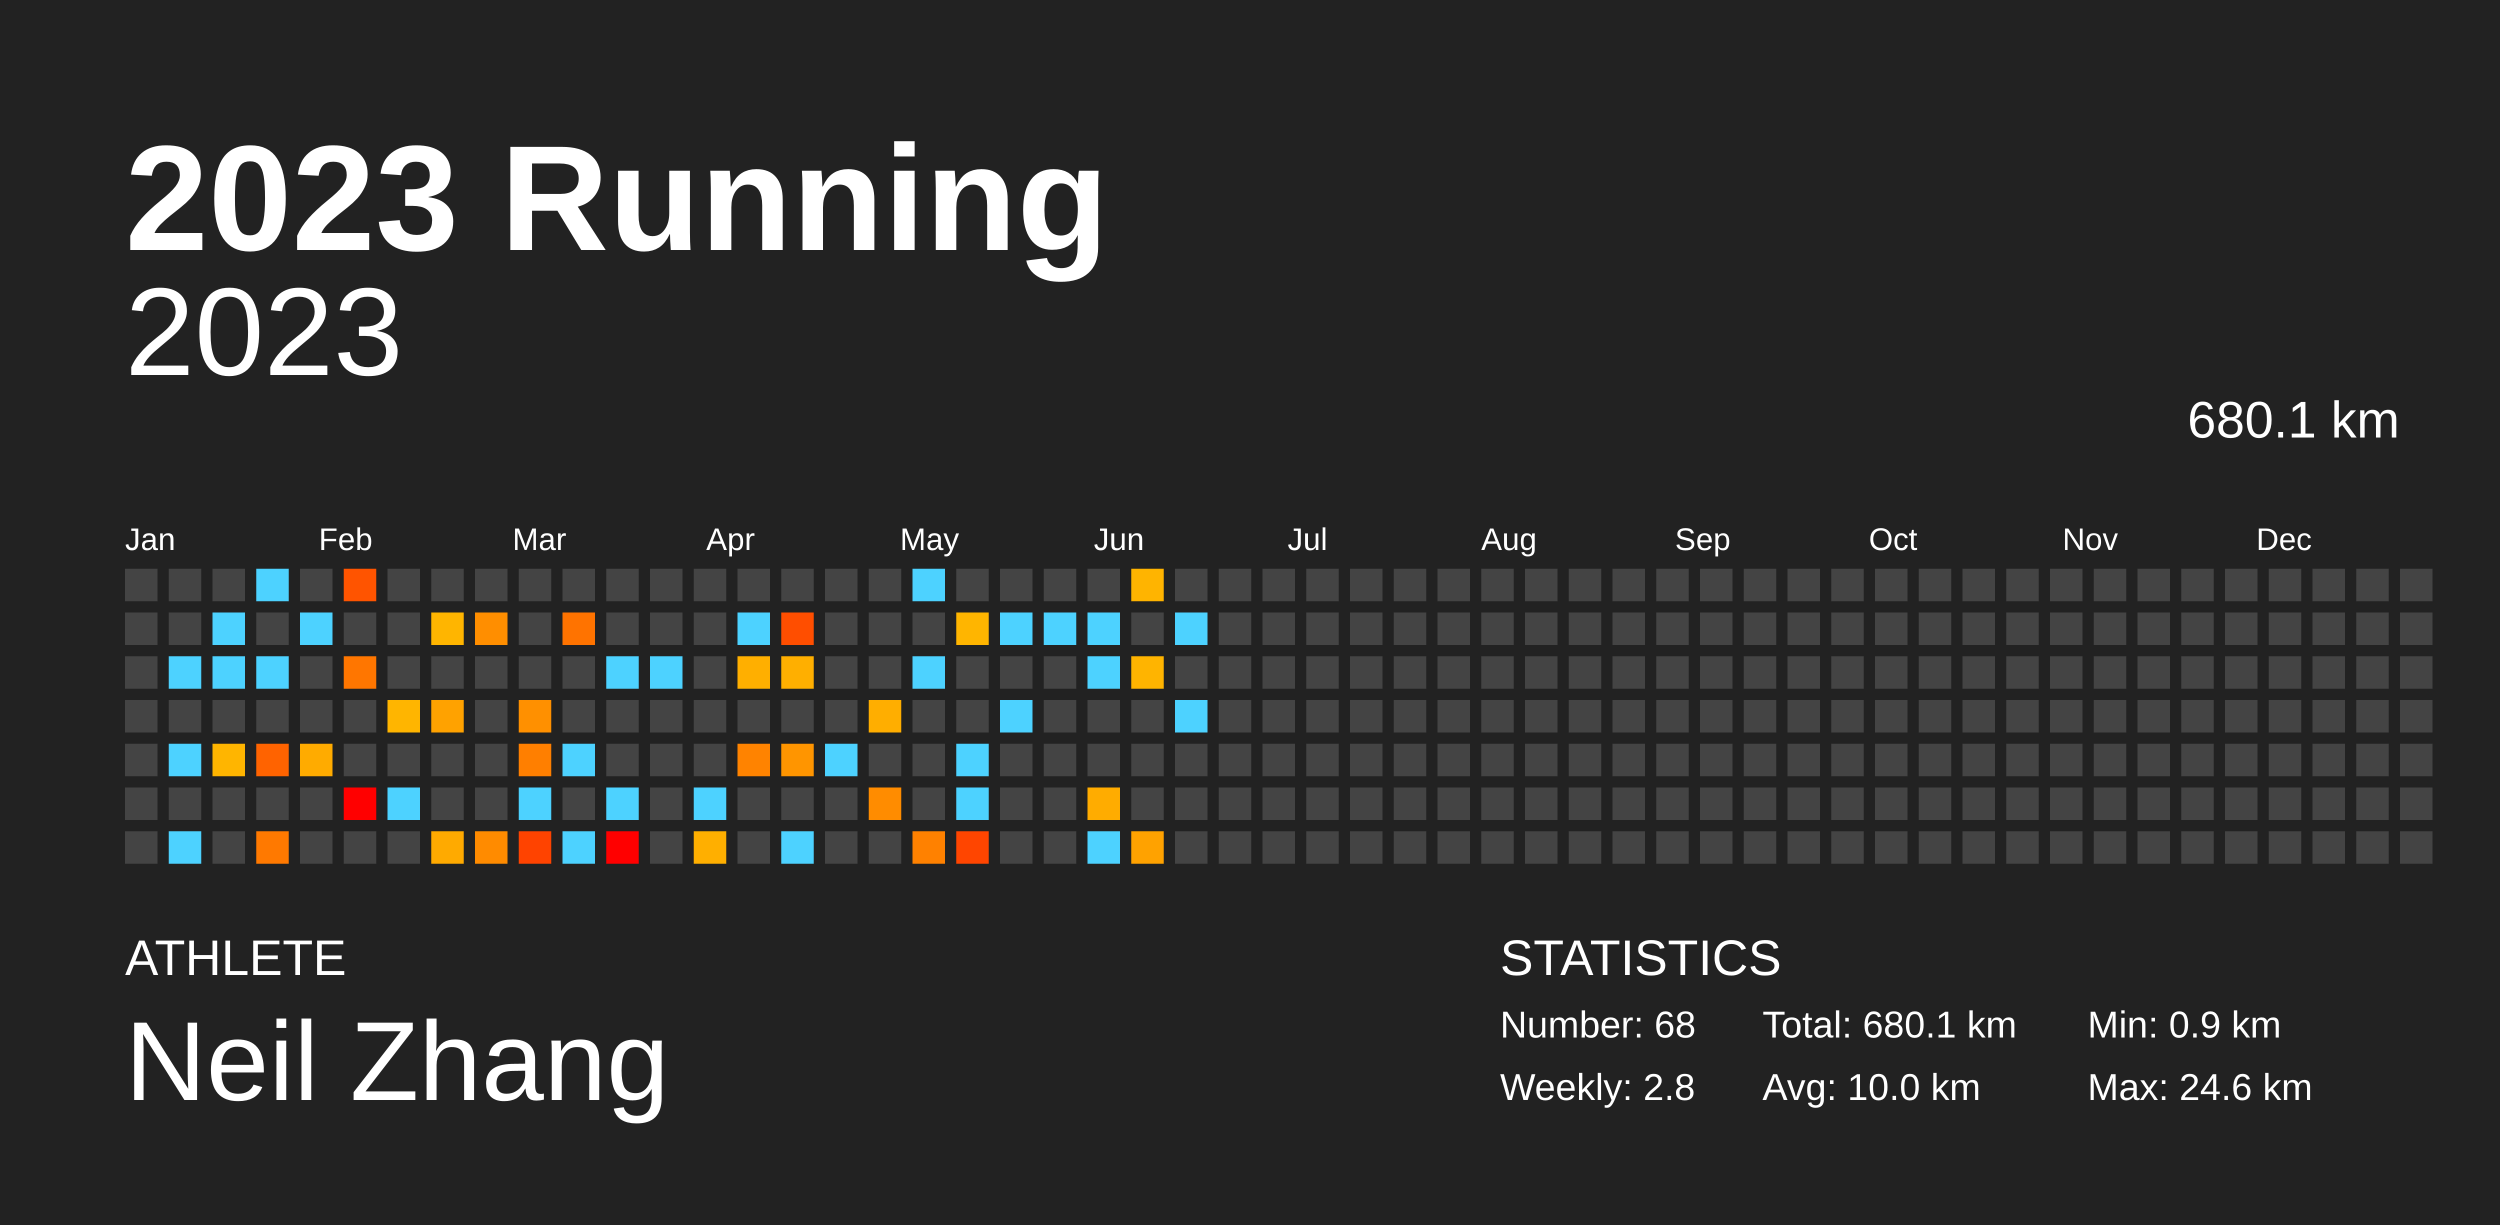
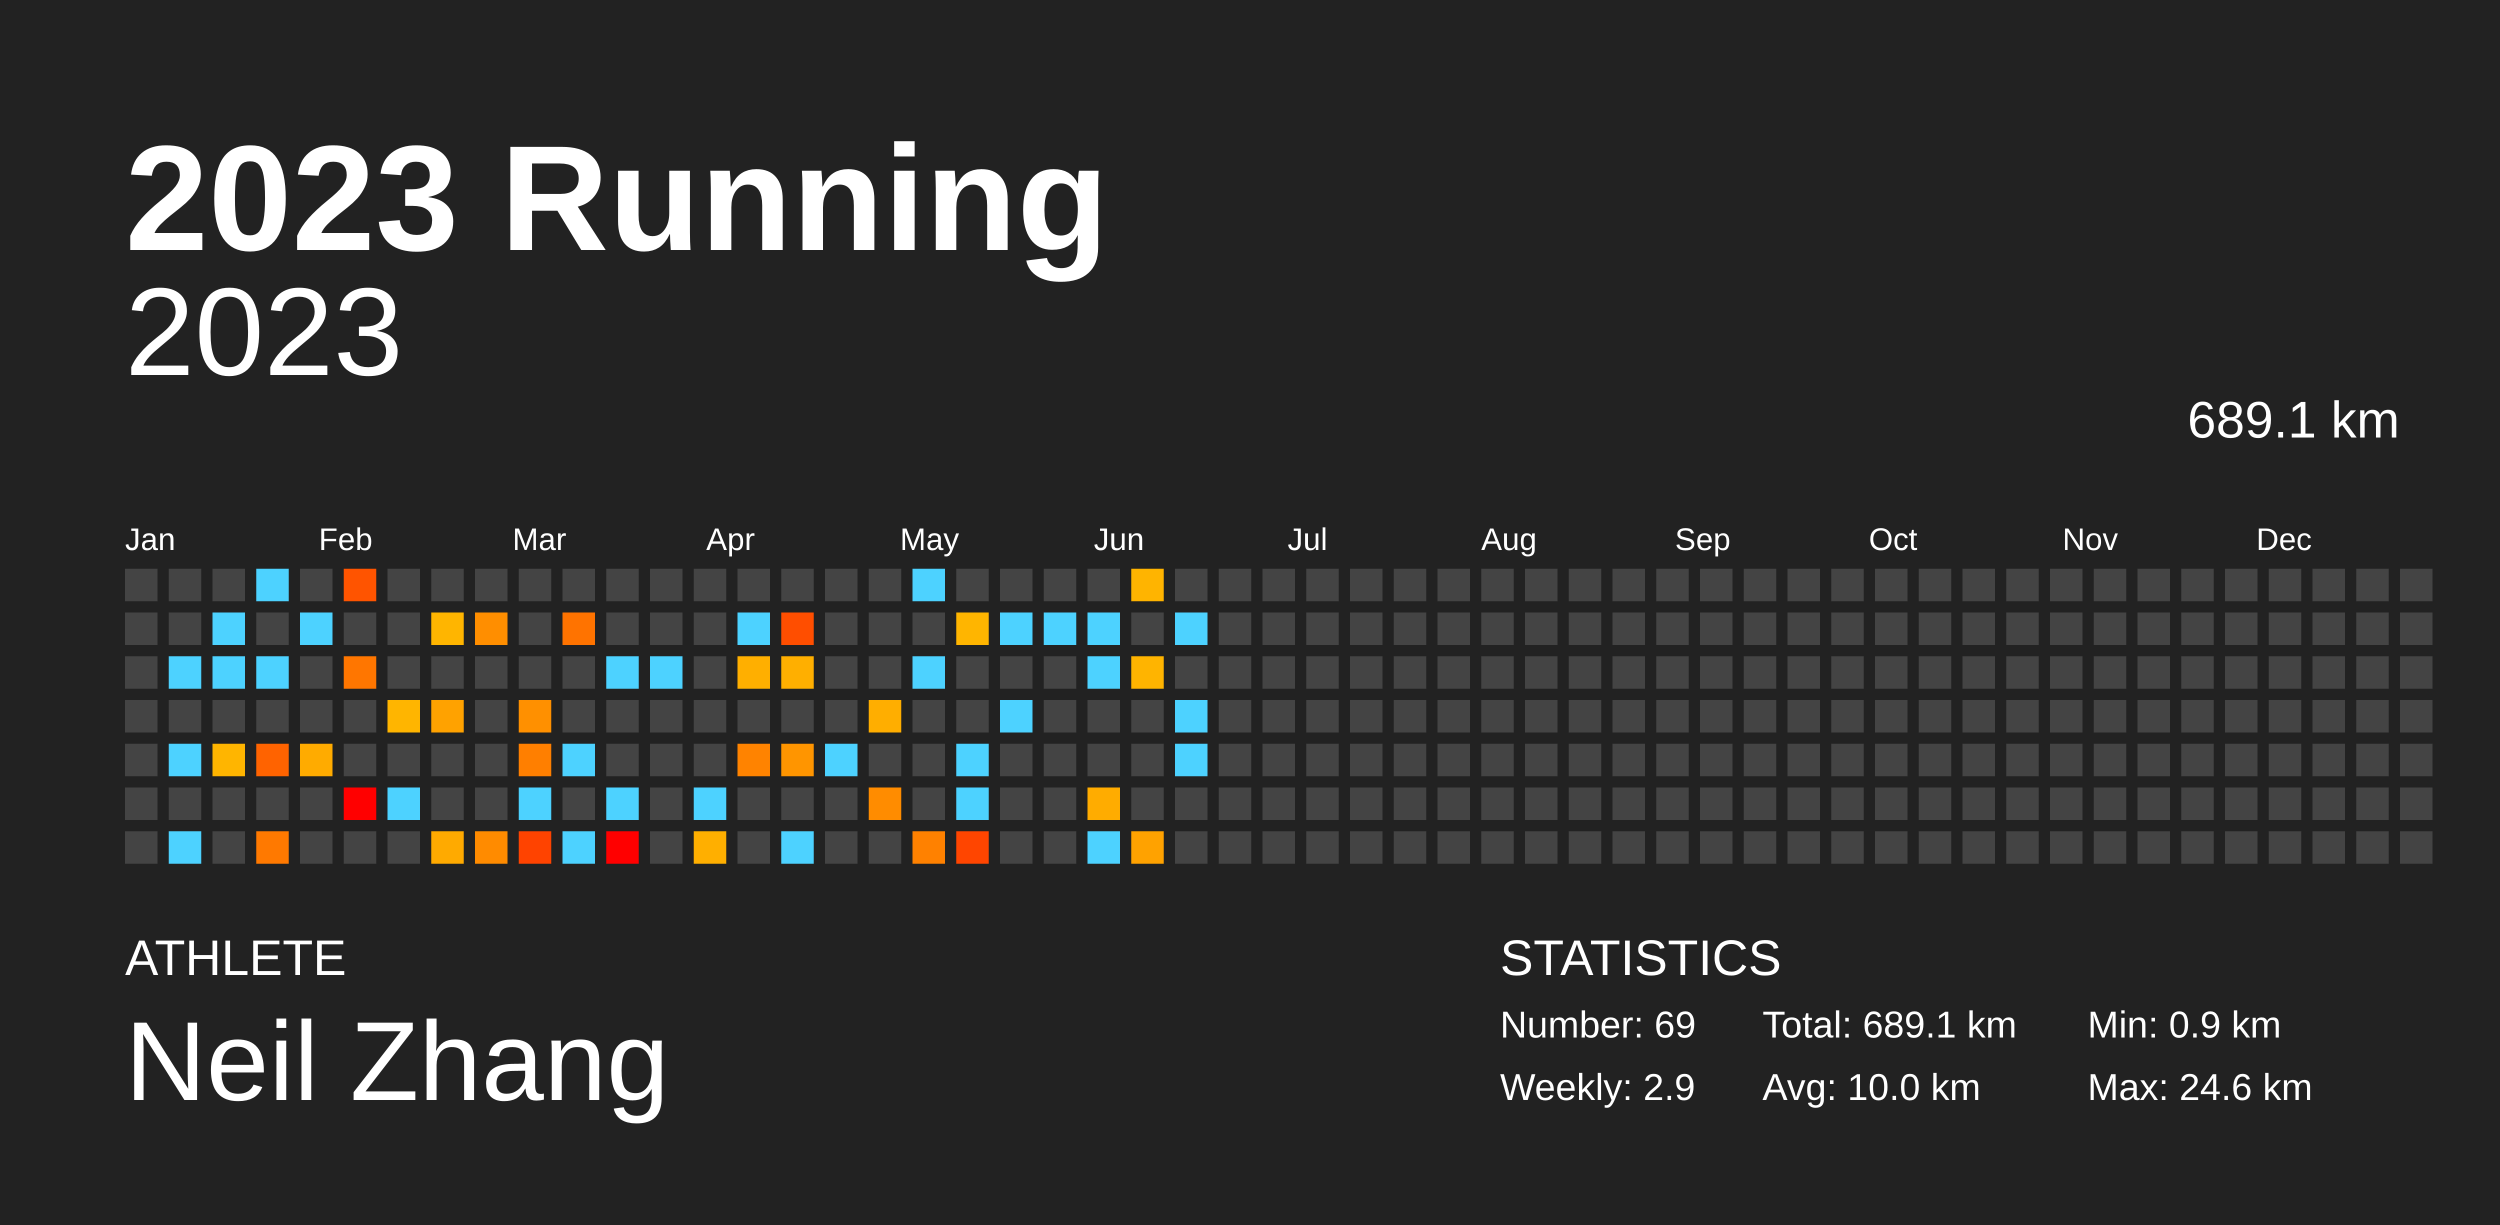
<svg xmlns="http://www.w3.org/2000/svg" baseProfile="full" height="98mm" version="1.1" viewBox="0,0,200,98" width="200mm">
  <defs />
  <rect fill="#222222" height="98" width="200" x="0" y="0" />
  <text fill="#FFFFFF" style="font-size:12px; font-family:Arial; font-weight:bold;" x="10" y="20">2023 Running</text>
  <text fill="#FFFFFF" style="font-size:4px; font-family:Arial" x="10" y="78">ATHLETE</text>
  <text fill="#FFFFFF" style="font-size:9px; font-family:Arial" x="10" y="88">Neil Zhang</text>
  <text fill="#FFFFFF" style="font-size:4px; font-family:Arial" x="120" y="78">STATISTICS</text>
-   <text fill="#FFFFFF" style="font-size:3px; font-family:Arial" x="120" y="83">Number: 68</text>
-   <text fill="#FFFFFF" style="font-size:3px; font-family:Arial" x="120" y="88">Weekly: 2.8</text>
-   <text fill="#FFFFFF" style="font-size:3px; font-family:Arial" x="141" y="83">Total: 680.1 km</text>
+   <text fill="#FFFFFF" style="font-size:3px; font-family:Arial" x="120" y="83">Number: 69</text>
+   <text fill="#FFFFFF" style="font-size:3px; font-family:Arial" x="120" y="88">Weekly: 2.9</text>
+   <text fill="#FFFFFF" style="font-size:3px; font-family:Arial" x="141" y="83">Total: 689.1 km</text>
  <text fill="#FFFFFF" style="font-size:3px; font-family:Arial" x="141" y="88">Avg: 10.0 km</text>
  <text fill="#FFFFFF" style="font-size:3px; font-family:Arial" x="167" y="83">Min: 0.9 km</text>
  <text fill="#FFFFFF" style="font-size:3px; font-family:Arial" x="167" y="88">Max: 24.6 km</text>
  <text alignment-baseline="hanging" fill="#FFFFFF" style="font-size:10.0px; font-family:Arial;" x="10" y="30">2023</text>
-   <text alignment-baseline="hanging" fill="#FFFFFF" style="font-size:4.125px; font-family:Arial;" x="175" y="35">680.1 km</text>
+   <text alignment-baseline="hanging" fill="#FFFFFF" style="font-size:4.125px; font-family:Arial;" x="175" y="35">689.1 km</text>
  <text fill="#FFFFFF" style="font-size:2.5px; font-family:Arial" x="10.0" y="44">Jan</text>
  <text fill="#FFFFFF" style="font-size:2.5px; font-family:Arial" x="25.5" y="44">Feb</text>
  <text fill="#FFFFFF" style="font-size:2.5px; font-family:Arial" x="41.0" y="44">Mar</text>
  <text fill="#FFFFFF" style="font-size:2.5px; font-family:Arial" x="56.5" y="44">Apr</text>
  <text fill="#FFFFFF" style="font-size:2.5px; font-family:Arial" x="72.0" y="44">May</text>
  <text fill="#FFFFFF" style="font-size:2.5px; font-family:Arial" x="87.5" y="44">Jun</text>
  <text fill="#FFFFFF" style="font-size:2.5px; font-family:Arial" x="103.0" y="44">Jul</text>
  <text fill="#FFFFFF" style="font-size:2.5px; font-family:Arial" x="118.5" y="44">Aug</text>
  <text fill="#FFFFFF" style="font-size:2.5px; font-family:Arial" x="134.0" y="44">Sep</text>
  <text fill="#FFFFFF" style="font-size:2.5px; font-family:Arial" x="149.5" y="44">Oct</text>
  <text fill="#FFFFFF" style="font-size:2.5px; font-family:Arial" x="165.0" y="44">Nov</text>
  <text fill="#FFFFFF" style="font-size:2.5px; font-family:Arial" x="180.5" y="44">Dec</text>
  <rect fill="#444444" height="2.6" width="2.6" x="10.0" y="45.5" />
  <rect fill="#444444" height="2.6" width="2.6" x="10.0" y="49.0" />
  <rect fill="#444444" height="2.6" width="2.6" x="10.0" y="52.5" />
  <rect fill="#444444" height="2.6" width="2.6" x="10.0" y="56.0" />
  <rect fill="#444444" height="2.6" width="2.6" x="10.0" y="59.5" />
  <rect fill="#444444" height="2.6" width="2.6" x="10.0" y="63.0" />
  <rect fill="#444444" height="2.6" width="2.6" x="10.0" y="66.5" />
  <rect fill="#444444" height="2.6" width="2.6" x="13.5" y="45.5" />
  <rect fill="#444444" height="2.6" width="2.6" x="13.5" y="49.0" />
  <rect fill="#4dd2ff" height="2.6" width="2.6" x="13.5" y="52.5" />
  <rect fill="#444444" height="2.6" width="2.6" x="13.5" y="56.0" />
  <rect fill="#4dd2ff" height="2.6" width="2.6" x="13.5" y="59.5" />
  <rect fill="#444444" height="2.6" width="2.6" x="13.5" y="63.0" />
  <rect fill="#4dd2ff" height="2.6" width="2.6" x="13.5" y="66.5" />
  <rect fill="#444444" height="2.6" width="2.6" x="17.0" y="45.5" />
  <rect fill="#4dd2ff" height="2.6" width="2.6" x="17.0" y="49.0" />
  <rect fill="#4dd2ff" height="2.6" width="2.6" x="17.0" y="52.5" />
  <rect fill="#444444" height="2.6" width="2.6" x="17.0" y="56.0" />
  <rect fill="#ffb500" height="2.6" width="2.6" x="17.0" y="59.5" />
  <rect fill="#444444" height="2.6" width="2.6" x="17.0" y="63.0" />
  <rect fill="#444444" height="2.6" width="2.6" x="17.0" y="66.5" />
  <rect fill="#4dd2ff" height="2.6" width="2.6" x="20.5" y="45.5" />
  <rect fill="#444444" height="2.6" width="2.6" x="20.5" y="49.0" />
  <rect fill="#4dd2ff" height="2.6" width="2.6" x="20.5" y="52.5" />
  <rect fill="#444444" height="2.6" width="2.6" x="20.5" y="56.0" />
  <rect fill="#ff6300" height="2.6" width="2.6" x="20.5" y="59.5" />
  <rect fill="#444444" height="2.6" width="2.6" x="20.5" y="63.0" />
  <rect fill="#ff7900" height="2.6" width="2.6" x="20.5" y="66.5" />
  <rect fill="#444444" height="2.6" width="2.6" x="24.0" y="45.5" />
  <rect fill="#4dd2ff" height="2.6" width="2.6" x="24.0" y="49.0" />
  <rect fill="#444444" height="2.6" width="2.6" x="24.0" y="52.5" />
  <rect fill="#444444" height="2.6" width="2.6" x="24.0" y="56.0" />
  <rect fill="#ffab00" height="2.6" width="2.6" x="24.0" y="59.5" />
  <rect fill="#444444" height="2.6" width="2.6" x="24.0" y="63.0" />
  <rect fill="#444444" height="2.6" width="2.6" x="24.0" y="66.5" />
  <rect fill="#ff5400" height="2.6" width="2.6" x="27.5" y="45.5" />
  <rect fill="#444444" height="2.6" width="2.6" x="27.5" y="49.0" />
  <rect fill="#ff7600" height="2.6" width="2.6" x="27.5" y="52.5" />
  <rect fill="#444444" height="2.6" width="2.6" x="27.5" y="56.0" />
  <rect fill="#444444" height="2.6" width="2.6" x="27.5" y="59.5" />
  <rect fill="red" height="2.6" width="2.6" x="27.5" y="63.0" />
  <rect fill="#444444" height="2.6" width="2.6" x="27.5" y="66.5" />
  <rect fill="#444444" height="2.6" width="2.6" x="31.0" y="45.5" />
  <rect fill="#444444" height="2.6" width="2.6" x="31.0" y="49.0" />
  <rect fill="#444444" height="2.6" width="2.6" x="31.0" y="52.5" />
  <rect fill="#ffb500" height="2.6" width="2.6" x="31.0" y="56.0" />
  <rect fill="#444444" height="2.6" width="2.6" x="31.0" y="59.5" />
  <rect fill="#4dd2ff" height="2.6" width="2.6" x="31.0" y="63.0" />
  <rect fill="#444444" height="2.6" width="2.6" x="31.0" y="66.5" />
  <rect fill="#444444" height="2.6" width="2.6" x="34.5" y="45.5" />
  <rect fill="#ffb500" height="2.6" width="2.6" x="34.5" y="49.0" />
  <rect fill="#444444" height="2.6" width="2.6" x="34.5" y="52.5" />
  <rect fill="#ffa200" height="2.6" width="2.6" x="34.5" y="56.0" />
  <rect fill="#444444" height="2.6" width="2.6" x="34.5" y="59.5" />
  <rect fill="#444444" height="2.6" width="2.6" x="34.5" y="63.0" />
  <rect fill="#ffaa00" height="2.6" width="2.6" x="34.5" y="66.5" />
  <rect fill="#444444" height="2.6" width="2.6" x="38.0" y="45.5" />
  <rect fill="#ff8e00" height="2.6" width="2.6" x="38.0" y="49.0" />
  <rect fill="#444444" height="2.6" width="2.6" x="38.0" y="52.5" />
  <rect fill="#444444" height="2.6" width="2.6" x="38.0" y="56.0" />
  <rect fill="#444444" height="2.6" width="2.6" x="38.0" y="59.5" />
  <rect fill="#444444" height="2.6" width="2.6" x="38.0" y="63.0" />
  <rect fill="#ff8b00" height="2.6" width="2.6" x="38.0" y="66.5" />
  <rect fill="#444444" height="2.6" width="2.6" x="41.5" y="45.5" />
  <rect fill="#444444" height="2.6" width="2.6" x="41.5" y="49.0" />
  <rect fill="#444444" height="2.6" width="2.6" x="41.5" y="52.5" />
  <rect fill="#ff9000" height="2.6" width="2.6" x="41.5" y="56.0" />
  <rect fill="#ff7f00" height="2.6" width="2.6" x="41.5" y="59.5" />
  <rect fill="#4dd2ff" height="2.6" width="2.6" x="41.5" y="63.0" />
  <rect fill="#ff4300" height="2.6" width="2.6" x="41.5" y="66.5" />
  <rect fill="#444444" height="2.6" width="2.6" x="45.0" y="45.5" />
  <rect fill="#ff7300" height="2.6" width="2.6" x="45.0" y="49.0" />
  <rect fill="#444444" height="2.6" width="2.6" x="45.0" y="52.5" />
  <rect fill="#444444" height="2.6" width="2.6" x="45.0" y="56.0" />
  <rect fill="#4dd2ff" height="2.6" width="2.6" x="45.0" y="59.5" />
  <rect fill="#444444" height="2.6" width="2.6" x="45.0" y="63.0" />
  <rect fill="#4dd2ff" height="2.6" width="2.6" x="45.0" y="66.5" />
  <rect fill="#444444" height="2.6" width="2.6" x="48.5" y="45.5" />
  <rect fill="#444444" height="2.6" width="2.6" x="48.5" y="49.0" />
  <rect fill="#4dd2ff" height="2.6" width="2.6" x="48.5" y="52.5" />
  <rect fill="#444444" height="2.6" width="2.6" x="48.5" y="56.0" />
  <rect fill="#444444" height="2.6" width="2.6" x="48.5" y="59.5" />
  <rect fill="#4dd2ff" height="2.6" width="2.6" x="48.5" y="63.0" />
  <rect fill="red" height="2.6" width="2.6" x="48.5" y="66.5" />
  <rect fill="#444444" height="2.6" width="2.6" x="52.0" y="45.5" />
  <rect fill="#444444" height="2.6" width="2.6" x="52.0" y="49.0" />
  <rect fill="#4dd2ff" height="2.6" width="2.6" x="52.0" y="52.5" />
  <rect fill="#444444" height="2.6" width="2.6" x="52.0" y="56.0" />
  <rect fill="#444444" height="2.6" width="2.6" x="52.0" y="59.5" />
  <rect fill="#444444" height="2.6" width="2.6" x="52.0" y="63.0" />
  <rect fill="#444444" height="2.6" width="2.6" x="52.0" y="66.5" />
  <rect fill="#444444" height="2.6" width="2.6" x="55.5" y="45.5" />
  <rect fill="#444444" height="2.6" width="2.6" x="55.5" y="49.0" />
  <rect fill="#444444" height="2.6" width="2.6" x="55.5" y="52.5" />
  <rect fill="#444444" height="2.6" width="2.6" x="55.5" y="56.0" />
  <rect fill="#444444" height="2.6" width="2.6" x="55.5" y="59.5" />
  <rect fill="#4dd2ff" height="2.6" width="2.6" x="55.5" y="63.0" />
  <rect fill="#ffaf00" height="2.6" width="2.6" x="55.5" y="66.5" />
  <rect fill="#444444" height="2.6" width="2.6" x="59.0" y="45.5" />
  <rect fill="#4dd2ff" height="2.6" width="2.6" x="59.0" y="49.0" />
  <rect fill="#ffaf00" height="2.6" width="2.6" x="59.0" y="52.5" />
  <rect fill="#444444" height="2.6" width="2.6" x="59.0" y="56.0" />
  <rect fill="#ff8300" height="2.6" width="2.6" x="59.0" y="59.5" />
  <rect fill="#444444" height="2.6" width="2.6" x="59.0" y="63.0" />
  <rect fill="#444444" height="2.6" width="2.6" x="59.0" y="66.5" />
  <rect fill="#444444" height="2.6" width="2.6" x="62.5" y="45.5" />
  <rect fill="#ff4e00" height="2.6" width="2.6" x="62.5" y="49.0" />
  <rect fill="#ffaf00" height="2.6" width="2.6" x="62.5" y="52.5" />
  <rect fill="#444444" height="2.6" width="2.6" x="62.5" y="56.0" />
  <rect fill="#ff9500" height="2.6" width="2.6" x="62.5" y="59.5" />
  <rect fill="#444444" height="2.6" width="2.6" x="62.5" y="63.0" />
  <rect fill="#4dd2ff" height="2.6" width="2.6" x="62.5" y="66.5" />
  <rect fill="#444444" height="2.6" width="2.6" x="66.0" y="45.5" />
  <rect fill="#444444" height="2.6" width="2.6" x="66.0" y="49.0" />
  <rect fill="#444444" height="2.6" width="2.6" x="66.0" y="52.5" />
  <rect fill="#444444" height="2.6" width="2.6" x="66.0" y="56.0" />
  <rect fill="#4dd2ff" height="2.6" width="2.6" x="66.0" y="59.5" />
  <rect fill="#444444" height="2.6" width="2.6" x="66.0" y="63.0" />
  <rect fill="#444444" height="2.6" width="2.6" x="66.0" y="66.5" />
  <rect fill="#444444" height="2.6" width="2.6" x="69.5" y="45.5" />
  <rect fill="#444444" height="2.6" width="2.6" x="69.5" y="49.0" />
  <rect fill="#444444" height="2.6" width="2.6" x="69.5" y="52.5" />
  <rect fill="#ffae00" height="2.6" width="2.6" x="69.5" y="56.0" />
  <rect fill="#444444" height="2.6" width="2.6" x="69.5" y="59.5" />
  <rect fill="#ff8c00" height="2.6" width="2.6" x="69.5" y="63.0" />
  <rect fill="#444444" height="2.6" width="2.6" x="69.5" y="66.5" />
  <rect fill="#4dd2ff" height="2.6" width="2.6" x="73.0" y="45.5" />
  <rect fill="#444444" height="2.6" width="2.6" x="73.0" y="49.0" />
  <rect fill="#4dd2ff" height="2.6" width="2.6" x="73.0" y="52.5" />
  <rect fill="#444444" height="2.6" width="2.6" x="73.0" y="56.0" />
  <rect fill="#444444" height="2.6" width="2.6" x="73.0" y="59.5" />
  <rect fill="#444444" height="2.6" width="2.6" x="73.0" y="63.0" />
  <rect fill="#ff8100" height="2.6" width="2.6" x="73.0" y="66.5" />
  <rect fill="#444444" height="2.6" width="2.6" x="76.5" y="45.5" />
  <rect fill="#ffb500" height="2.6" width="2.6" x="76.5" y="49.0" />
  <rect fill="#444444" height="2.6" width="2.6" x="76.5" y="52.5" />
  <rect fill="#444444" height="2.6" width="2.6" x="76.5" y="56.0" />
  <rect fill="#4dd2ff" height="2.6" width="2.6" x="76.5" y="59.5" />
  <rect fill="#4dd2ff" height="2.6" width="2.6" x="76.5" y="63.0" />
  <rect fill="#ff4500" height="2.6" width="2.6" x="76.5" y="66.5" />
  <rect fill="#444444" height="2.6" width="2.6" x="80.0" y="45.5" />
  <rect fill="#4dd2ff" height="2.6" width="2.6" x="80.0" y="49.0" />
  <rect fill="#444444" height="2.6" width="2.6" x="80.0" y="52.5" />
  <rect fill="#4dd2ff" height="2.6" width="2.6" x="80.0" y="56.0" />
  <rect fill="#444444" height="2.6" width="2.6" x="80.0" y="59.5" />
  <rect fill="#444444" height="2.6" width="2.6" x="80.0" y="63.0" />
  <rect fill="#444444" height="2.6" width="2.6" x="80.0" y="66.5" />
  <rect fill="#444444" height="2.6" width="2.6" x="83.5" y="45.5" />
  <rect fill="#4dd2ff" height="2.6" width="2.6" x="83.5" y="49.0" />
  <rect fill="#444444" height="2.6" width="2.6" x="83.5" y="52.5" />
  <rect fill="#444444" height="2.6" width="2.6" x="83.5" y="56.0" />
  <rect fill="#444444" height="2.6" width="2.6" x="83.5" y="59.5" />
  <rect fill="#444444" height="2.6" width="2.6" x="83.5" y="63.0" />
  <rect fill="#444444" height="2.6" width="2.6" x="83.5" y="66.5" />
  <rect fill="#444444" height="2.6" width="2.6" x="87.0" y="45.5" />
  <rect fill="#4dd2ff" height="2.6" width="2.6" x="87.0" y="49.0" />
  <rect fill="#4dd2ff" height="2.6" width="2.6" x="87.0" y="52.5" />
  <rect fill="#444444" height="2.6" width="2.6" x="87.0" y="56.0" />
  <rect fill="#444444" height="2.6" width="2.6" x="87.0" y="59.5" />
  <rect fill="#ffac00" height="2.6" width="2.6" x="87.0" y="63.0" />
  <rect fill="#4dd2ff" height="2.6" width="2.6" x="87.0" y="66.5" />
  <rect fill="#ffb400" height="2.6" width="2.6" x="90.5" y="45.5" />
  <rect fill="#444444" height="2.6" width="2.6" x="90.5" y="49.0" />
  <rect fill="#ffb400" height="2.6" width="2.6" x="90.5" y="52.5" />
  <rect fill="#444444" height="2.6" width="2.6" x="90.5" y="56.0" />
  <rect fill="#444444" height="2.6" width="2.6" x="90.5" y="59.5" />
  <rect fill="#444444" height="2.6" width="2.6" x="90.5" y="63.0" />
  <rect fill="#ffa200" height="2.6" width="2.6" x="90.5" y="66.5" />
  <rect fill="#444444" height="2.6" width="2.6" x="94.0" y="45.5" />
  <rect fill="#4dd2ff" height="2.6" width="2.6" x="94.0" y="49.0" />
  <rect fill="#444444" height="2.6" width="2.6" x="94.0" y="52.5" />
  <rect fill="#4dd2ff" height="2.6" width="2.6" x="94.0" y="56.0" />
-   <rect fill="#444444" height="2.6" width="2.6" x="94.0" y="59.5" />
+   <rect fill="#4dd2ff" height="2.6" width="2.6" x="94.0" y="59.5" />
  <rect fill="#444444" height="2.6" width="2.6" x="94.0" y="63.0" />
  <rect fill="#444444" height="2.6" width="2.6" x="94.0" y="66.5" />
  <rect fill="#444444" height="2.6" width="2.6" x="97.5" y="45.5" />
  <rect fill="#444444" height="2.6" width="2.6" x="97.5" y="49.0" />
  <rect fill="#444444" height="2.6" width="2.6" x="97.5" y="52.5" />
  <rect fill="#444444" height="2.6" width="2.6" x="97.5" y="56.0" />
  <rect fill="#444444" height="2.6" width="2.6" x="97.5" y="59.5" />
  <rect fill="#444444" height="2.6" width="2.6" x="97.5" y="63.0" />
  <rect fill="#444444" height="2.6" width="2.6" x="97.5" y="66.5" />
  <rect fill="#444444" height="2.6" width="2.6" x="101.0" y="45.5" />
  <rect fill="#444444" height="2.6" width="2.6" x="101.0" y="49.0" />
  <rect fill="#444444" height="2.6" width="2.6" x="101.0" y="52.5" />
  <rect fill="#444444" height="2.6" width="2.6" x="101.0" y="56.0" />
  <rect fill="#444444" height="2.6" width="2.6" x="101.0" y="59.5" />
  <rect fill="#444444" height="2.6" width="2.6" x="101.0" y="63.0" />
  <rect fill="#444444" height="2.6" width="2.6" x="101.0" y="66.5" />
  <rect fill="#444444" height="2.6" width="2.6" x="104.5" y="45.5" />
  <rect fill="#444444" height="2.6" width="2.6" x="104.5" y="49.0" />
  <rect fill="#444444" height="2.6" width="2.6" x="104.5" y="52.5" />
  <rect fill="#444444" height="2.6" width="2.6" x="104.5" y="56.0" />
  <rect fill="#444444" height="2.6" width="2.6" x="104.5" y="59.5" />
  <rect fill="#444444" height="2.6" width="2.6" x="104.5" y="63.0" />
  <rect fill="#444444" height="2.6" width="2.6" x="104.5" y="66.5" />
  <rect fill="#444444" height="2.6" width="2.6" x="108.0" y="45.5" />
  <rect fill="#444444" height="2.6" width="2.6" x="108.0" y="49.0" />
  <rect fill="#444444" height="2.6" width="2.6" x="108.0" y="52.5" />
  <rect fill="#444444" height="2.6" width="2.6" x="108.0" y="56.0" />
  <rect fill="#444444" height="2.6" width="2.6" x="108.0" y="59.5" />
  <rect fill="#444444" height="2.6" width="2.6" x="108.0" y="63.0" />
  <rect fill="#444444" height="2.6" width="2.6" x="108.0" y="66.5" />
  <rect fill="#444444" height="2.6" width="2.6" x="111.5" y="45.5" />
  <rect fill="#444444" height="2.6" width="2.6" x="111.5" y="49.0" />
  <rect fill="#444444" height="2.6" width="2.6" x="111.5" y="52.5" />
  <rect fill="#444444" height="2.6" width="2.6" x="111.5" y="56.0" />
  <rect fill="#444444" height="2.6" width="2.6" x="111.5" y="59.5" />
  <rect fill="#444444" height="2.6" width="2.6" x="111.5" y="63.0" />
  <rect fill="#444444" height="2.6" width="2.6" x="111.5" y="66.5" />
  <rect fill="#444444" height="2.6" width="2.6" x="115.0" y="45.5" />
  <rect fill="#444444" height="2.6" width="2.6" x="115.0" y="49.0" />
  <rect fill="#444444" height="2.6" width="2.6" x="115.0" y="52.5" />
  <rect fill="#444444" height="2.6" width="2.6" x="115.0" y="56.0" />
  <rect fill="#444444" height="2.6" width="2.6" x="115.0" y="59.5" />
  <rect fill="#444444" height="2.6" width="2.6" x="115.0" y="63.0" />
  <rect fill="#444444" height="2.6" width="2.6" x="115.0" y="66.5" />
  <rect fill="#444444" height="2.6" width="2.6" x="118.5" y="45.5" />
  <rect fill="#444444" height="2.6" width="2.6" x="118.5" y="49.0" />
  <rect fill="#444444" height="2.6" width="2.6" x="118.5" y="52.5" />
  <rect fill="#444444" height="2.6" width="2.6" x="118.5" y="56.0" />
  <rect fill="#444444" height="2.6" width="2.6" x="118.5" y="59.5" />
  <rect fill="#444444" height="2.6" width="2.6" x="118.5" y="63.0" />
  <rect fill="#444444" height="2.6" width="2.6" x="118.5" y="66.5" />
  <rect fill="#444444" height="2.6" width="2.6" x="122.0" y="45.5" />
  <rect fill="#444444" height="2.6" width="2.6" x="122.0" y="49.0" />
  <rect fill="#444444" height="2.6" width="2.6" x="122.0" y="52.5" />
  <rect fill="#444444" height="2.6" width="2.6" x="122.0" y="56.0" />
  <rect fill="#444444" height="2.6" width="2.6" x="122.0" y="59.5" />
  <rect fill="#444444" height="2.6" width="2.6" x="122.0" y="63.0" />
  <rect fill="#444444" height="2.6" width="2.6" x="122.0" y="66.5" />
  <rect fill="#444444" height="2.6" width="2.6" x="125.5" y="45.5" />
  <rect fill="#444444" height="2.6" width="2.6" x="125.5" y="49.0" />
  <rect fill="#444444" height="2.6" width="2.6" x="125.5" y="52.5" />
  <rect fill="#444444" height="2.6" width="2.6" x="125.5" y="56.0" />
  <rect fill="#444444" height="2.6" width="2.6" x="125.5" y="59.5" />
  <rect fill="#444444" height="2.6" width="2.6" x="125.5" y="63.0" />
  <rect fill="#444444" height="2.6" width="2.6" x="125.5" y="66.5" />
  <rect fill="#444444" height="2.6" width="2.6" x="129.0" y="45.5" />
  <rect fill="#444444" height="2.6" width="2.6" x="129.0" y="49.0" />
  <rect fill="#444444" height="2.6" width="2.6" x="129.0" y="52.5" />
  <rect fill="#444444" height="2.6" width="2.6" x="129.0" y="56.0" />
  <rect fill="#444444" height="2.6" width="2.6" x="129.0" y="59.5" />
  <rect fill="#444444" height="2.6" width="2.6" x="129.0" y="63.0" />
  <rect fill="#444444" height="2.6" width="2.6" x="129.0" y="66.5" />
  <rect fill="#444444" height="2.6" width="2.6" x="132.5" y="45.5" />
  <rect fill="#444444" height="2.6" width="2.6" x="132.5" y="49.0" />
  <rect fill="#444444" height="2.6" width="2.6" x="132.5" y="52.5" />
  <rect fill="#444444" height="2.6" width="2.6" x="132.5" y="56.0" />
  <rect fill="#444444" height="2.6" width="2.6" x="132.5" y="59.5" />
  <rect fill="#444444" height="2.6" width="2.6" x="132.5" y="63.0" />
  <rect fill="#444444" height="2.6" width="2.6" x="132.5" y="66.5" />
  <rect fill="#444444" height="2.6" width="2.6" x="136.0" y="45.5" />
  <rect fill="#444444" height="2.6" width="2.6" x="136.0" y="49.0" />
  <rect fill="#444444" height="2.6" width="2.6" x="136.0" y="52.5" />
  <rect fill="#444444" height="2.6" width="2.6" x="136.0" y="56.0" />
  <rect fill="#444444" height="2.6" width="2.6" x="136.0" y="59.5" />
  <rect fill="#444444" height="2.6" width="2.6" x="136.0" y="63.0" />
  <rect fill="#444444" height="2.6" width="2.6" x="136.0" y="66.5" />
  <rect fill="#444444" height="2.6" width="2.6" x="139.5" y="45.5" />
  <rect fill="#444444" height="2.6" width="2.6" x="139.5" y="49.0" />
  <rect fill="#444444" height="2.6" width="2.6" x="139.5" y="52.5" />
  <rect fill="#444444" height="2.6" width="2.6" x="139.5" y="56.0" />
  <rect fill="#444444" height="2.6" width="2.6" x="139.5" y="59.5" />
  <rect fill="#444444" height="2.6" width="2.6" x="139.5" y="63.0" />
  <rect fill="#444444" height="2.6" width="2.6" x="139.5" y="66.5" />
  <rect fill="#444444" height="2.6" width="2.6" x="143.0" y="45.5" />
  <rect fill="#444444" height="2.6" width="2.6" x="143.0" y="49.0" />
  <rect fill="#444444" height="2.6" width="2.6" x="143.0" y="52.5" />
  <rect fill="#444444" height="2.6" width="2.6" x="143.0" y="56.0" />
  <rect fill="#444444" height="2.6" width="2.6" x="143.0" y="59.5" />
  <rect fill="#444444" height="2.6" width="2.6" x="143.0" y="63.0" />
  <rect fill="#444444" height="2.6" width="2.6" x="143.0" y="66.5" />
  <rect fill="#444444" height="2.6" width="2.6" x="146.5" y="45.5" />
  <rect fill="#444444" height="2.6" width="2.6" x="146.5" y="49.0" />
  <rect fill="#444444" height="2.6" width="2.6" x="146.5" y="52.5" />
  <rect fill="#444444" height="2.6" width="2.6" x="146.5" y="56.0" />
  <rect fill="#444444" height="2.6" width="2.6" x="146.5" y="59.5" />
  <rect fill="#444444" height="2.6" width="2.6" x="146.5" y="63.0" />
  <rect fill="#444444" height="2.6" width="2.6" x="146.5" y="66.5" />
  <rect fill="#444444" height="2.6" width="2.6" x="150.0" y="45.5" />
  <rect fill="#444444" height="2.6" width="2.6" x="150.0" y="49.0" />
  <rect fill="#444444" height="2.6" width="2.6" x="150.0" y="52.5" />
  <rect fill="#444444" height="2.6" width="2.6" x="150.0" y="56.0" />
  <rect fill="#444444" height="2.6" width="2.6" x="150.0" y="59.5" />
  <rect fill="#444444" height="2.6" width="2.6" x="150.0" y="63.0" />
  <rect fill="#444444" height="2.6" width="2.6" x="150.0" y="66.5" />
  <rect fill="#444444" height="2.6" width="2.6" x="153.5" y="45.5" />
  <rect fill="#444444" height="2.6" width="2.6" x="153.5" y="49.0" />
  <rect fill="#444444" height="2.6" width="2.6" x="153.5" y="52.5" />
  <rect fill="#444444" height="2.6" width="2.6" x="153.5" y="56.0" />
  <rect fill="#444444" height="2.6" width="2.6" x="153.5" y="59.5" />
  <rect fill="#444444" height="2.6" width="2.6" x="153.5" y="63.0" />
  <rect fill="#444444" height="2.6" width="2.6" x="153.5" y="66.5" />
  <rect fill="#444444" height="2.6" width="2.6" x="157.0" y="45.5" />
  <rect fill="#444444" height="2.6" width="2.6" x="157.0" y="49.0" />
  <rect fill="#444444" height="2.6" width="2.6" x="157.0" y="52.5" />
  <rect fill="#444444" height="2.6" width="2.6" x="157.0" y="56.0" />
  <rect fill="#444444" height="2.6" width="2.6" x="157.0" y="59.5" />
  <rect fill="#444444" height="2.6" width="2.6" x="157.0" y="63.0" />
  <rect fill="#444444" height="2.6" width="2.6" x="157.0" y="66.5" />
  <rect fill="#444444" height="2.6" width="2.6" x="160.5" y="45.5" />
  <rect fill="#444444" height="2.6" width="2.6" x="160.5" y="49.0" />
  <rect fill="#444444" height="2.6" width="2.6" x="160.5" y="52.5" />
  <rect fill="#444444" height="2.6" width="2.6" x="160.5" y="56.0" />
  <rect fill="#444444" height="2.6" width="2.6" x="160.5" y="59.5" />
  <rect fill="#444444" height="2.6" width="2.6" x="160.5" y="63.0" />
  <rect fill="#444444" height="2.6" width="2.6" x="160.5" y="66.5" />
  <rect fill="#444444" height="2.6" width="2.6" x="164.0" y="45.5" />
  <rect fill="#444444" height="2.6" width="2.6" x="164.0" y="49.0" />
  <rect fill="#444444" height="2.6" width="2.6" x="164.0" y="52.5" />
  <rect fill="#444444" height="2.6" width="2.6" x="164.0" y="56.0" />
  <rect fill="#444444" height="2.6" width="2.6" x="164.0" y="59.5" />
  <rect fill="#444444" height="2.6" width="2.6" x="164.0" y="63.0" />
  <rect fill="#444444" height="2.6" width="2.6" x="164.0" y="66.5" />
  <rect fill="#444444" height="2.6" width="2.6" x="167.5" y="45.5" />
  <rect fill="#444444" height="2.6" width="2.6" x="167.5" y="49.0" />
  <rect fill="#444444" height="2.6" width="2.6" x="167.5" y="52.5" />
  <rect fill="#444444" height="2.6" width="2.6" x="167.5" y="56.0" />
  <rect fill="#444444" height="2.6" width="2.6" x="167.5" y="59.5" />
  <rect fill="#444444" height="2.6" width="2.6" x="167.5" y="63.0" />
  <rect fill="#444444" height="2.6" width="2.6" x="167.5" y="66.5" />
  <rect fill="#444444" height="2.6" width="2.6" x="171.0" y="45.5" />
  <rect fill="#444444" height="2.6" width="2.6" x="171.0" y="49.0" />
  <rect fill="#444444" height="2.6" width="2.6" x="171.0" y="52.5" />
  <rect fill="#444444" height="2.6" width="2.6" x="171.0" y="56.0" />
  <rect fill="#444444" height="2.6" width="2.6" x="171.0" y="59.5" />
  <rect fill="#444444" height="2.6" width="2.6" x="171.0" y="63.0" />
  <rect fill="#444444" height="2.6" width="2.6" x="171.0" y="66.5" />
  <rect fill="#444444" height="2.6" width="2.6" x="174.5" y="45.5" />
  <rect fill="#444444" height="2.6" width="2.6" x="174.5" y="49.0" />
  <rect fill="#444444" height="2.6" width="2.6" x="174.5" y="52.5" />
  <rect fill="#444444" height="2.6" width="2.6" x="174.5" y="56.0" />
  <rect fill="#444444" height="2.6" width="2.6" x="174.5" y="59.5" />
  <rect fill="#444444" height="2.6" width="2.6" x="174.5" y="63.0" />
  <rect fill="#444444" height="2.6" width="2.6" x="174.5" y="66.5" />
  <rect fill="#444444" height="2.6" width="2.6" x="178.0" y="45.5" />
  <rect fill="#444444" height="2.6" width="2.6" x="178.0" y="49.0" />
  <rect fill="#444444" height="2.6" width="2.6" x="178.0" y="52.5" />
  <rect fill="#444444" height="2.6" width="2.6" x="178.0" y="56.0" />
  <rect fill="#444444" height="2.6" width="2.6" x="178.0" y="59.5" />
  <rect fill="#444444" height="2.6" width="2.6" x="178.0" y="63.0" />
  <rect fill="#444444" height="2.6" width="2.6" x="178.0" y="66.5" />
  <rect fill="#444444" height="2.6" width="2.6" x="181.5" y="45.5" />
  <rect fill="#444444" height="2.6" width="2.6" x="181.5" y="49.0" />
  <rect fill="#444444" height="2.6" width="2.6" x="181.5" y="52.5" />
  <rect fill="#444444" height="2.6" width="2.6" x="181.5" y="56.0" />
  <rect fill="#444444" height="2.6" width="2.6" x="181.5" y="59.5" />
  <rect fill="#444444" height="2.6" width="2.6" x="181.5" y="63.0" />
  <rect fill="#444444" height="2.6" width="2.6" x="181.5" y="66.5" />
  <rect fill="#444444" height="2.6" width="2.6" x="185.0" y="45.5" />
  <rect fill="#444444" height="2.6" width="2.6" x="185.0" y="49.0" />
  <rect fill="#444444" height="2.6" width="2.6" x="185.0" y="52.5" />
  <rect fill="#444444" height="2.6" width="2.6" x="185.0" y="56.0" />
  <rect fill="#444444" height="2.6" width="2.6" x="185.0" y="59.5" />
  <rect fill="#444444" height="2.6" width="2.6" x="185.0" y="63.0" />
  <rect fill="#444444" height="2.6" width="2.6" x="185.0" y="66.5" />
  <rect fill="#444444" height="2.6" width="2.6" x="188.5" y="45.5" />
  <rect fill="#444444" height="2.6" width="2.6" x="188.5" y="49.0" />
  <rect fill="#444444" height="2.6" width="2.6" x="188.5" y="52.5" />
  <rect fill="#444444" height="2.6" width="2.6" x="188.5" y="56.0" />
  <rect fill="#444444" height="2.6" width="2.6" x="188.5" y="59.5" />
  <rect fill="#444444" height="2.6" width="2.6" x="188.5" y="63.0" />
  <rect fill="#444444" height="2.6" width="2.6" x="188.5" y="66.5" />
  <rect fill="#444444" height="2.6" width="2.6" x="192.0" y="45.5" />
  <rect fill="#444444" height="2.6" width="2.6" x="192.0" y="49.0" />
  <rect fill="#444444" height="2.6" width="2.6" x="192.0" y="52.5" />
  <rect fill="#444444" height="2.6" width="2.6" x="192.0" y="56.0" />
  <rect fill="#444444" height="2.6" width="2.6" x="192.0" y="59.5" />
  <rect fill="#444444" height="2.6" width="2.6" x="192.0" y="63.0" />
  <rect fill="#444444" height="2.6" width="2.6" x="192.0" y="66.5" />
</svg>
